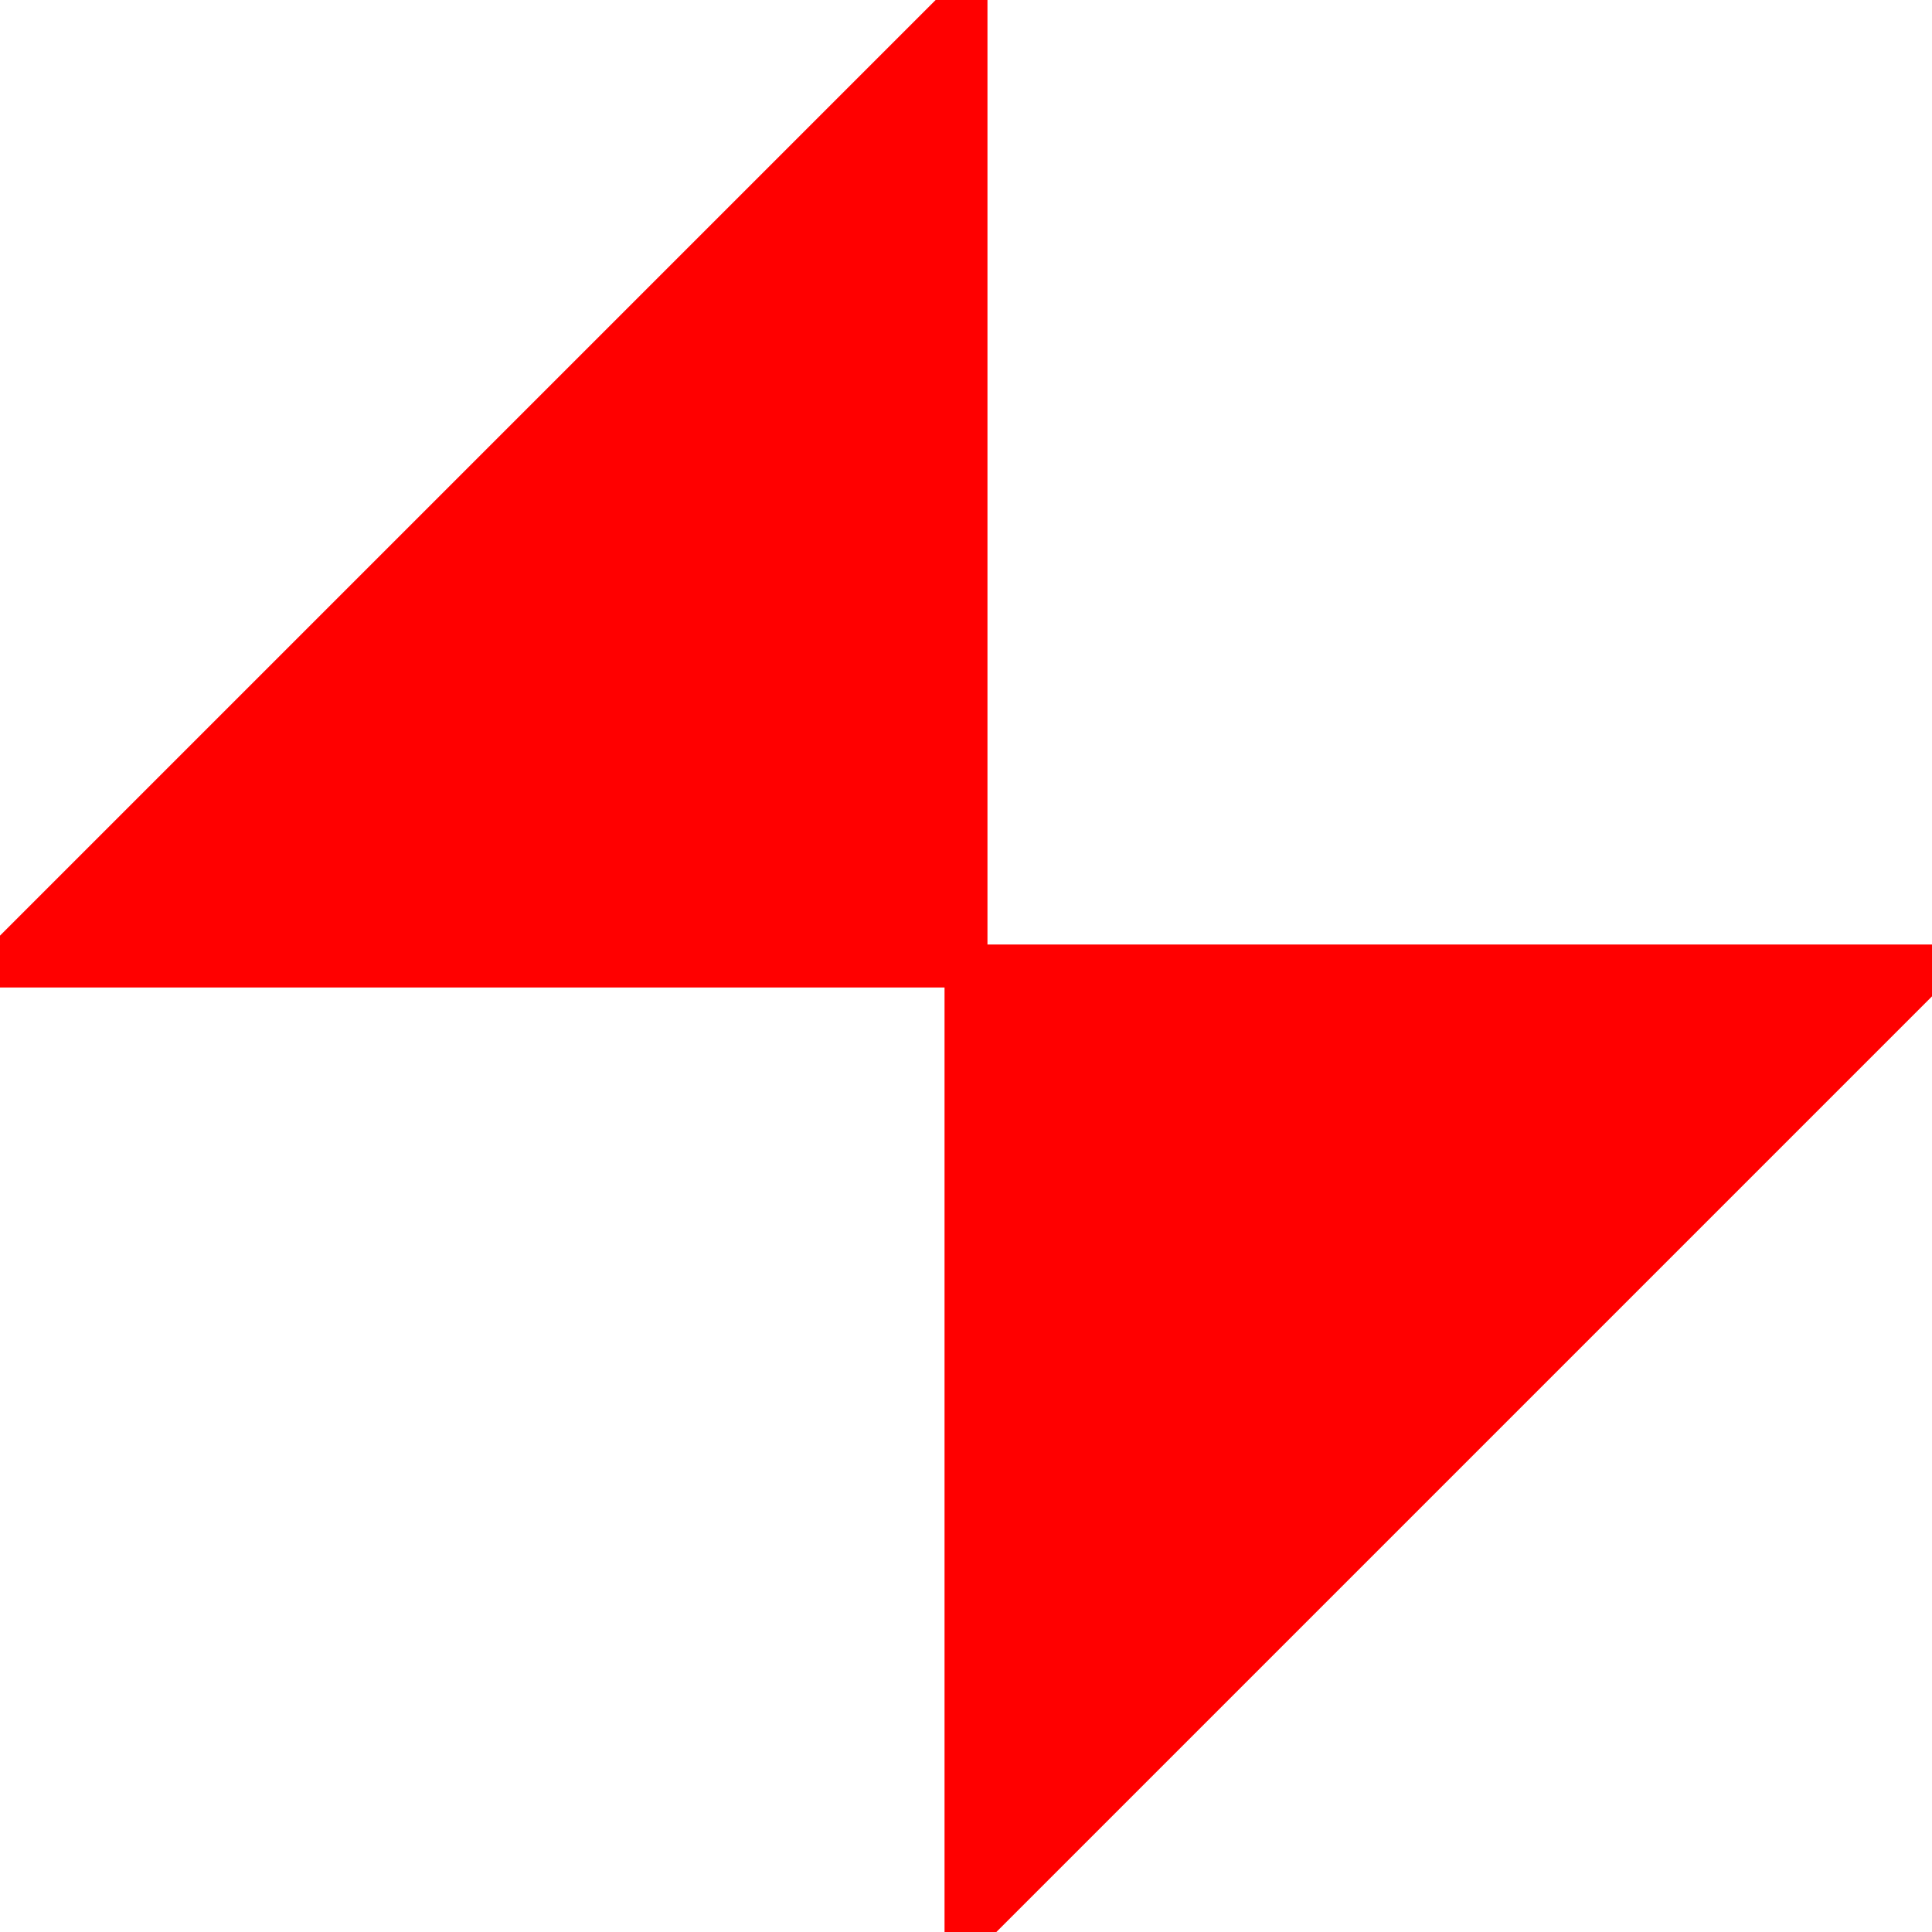
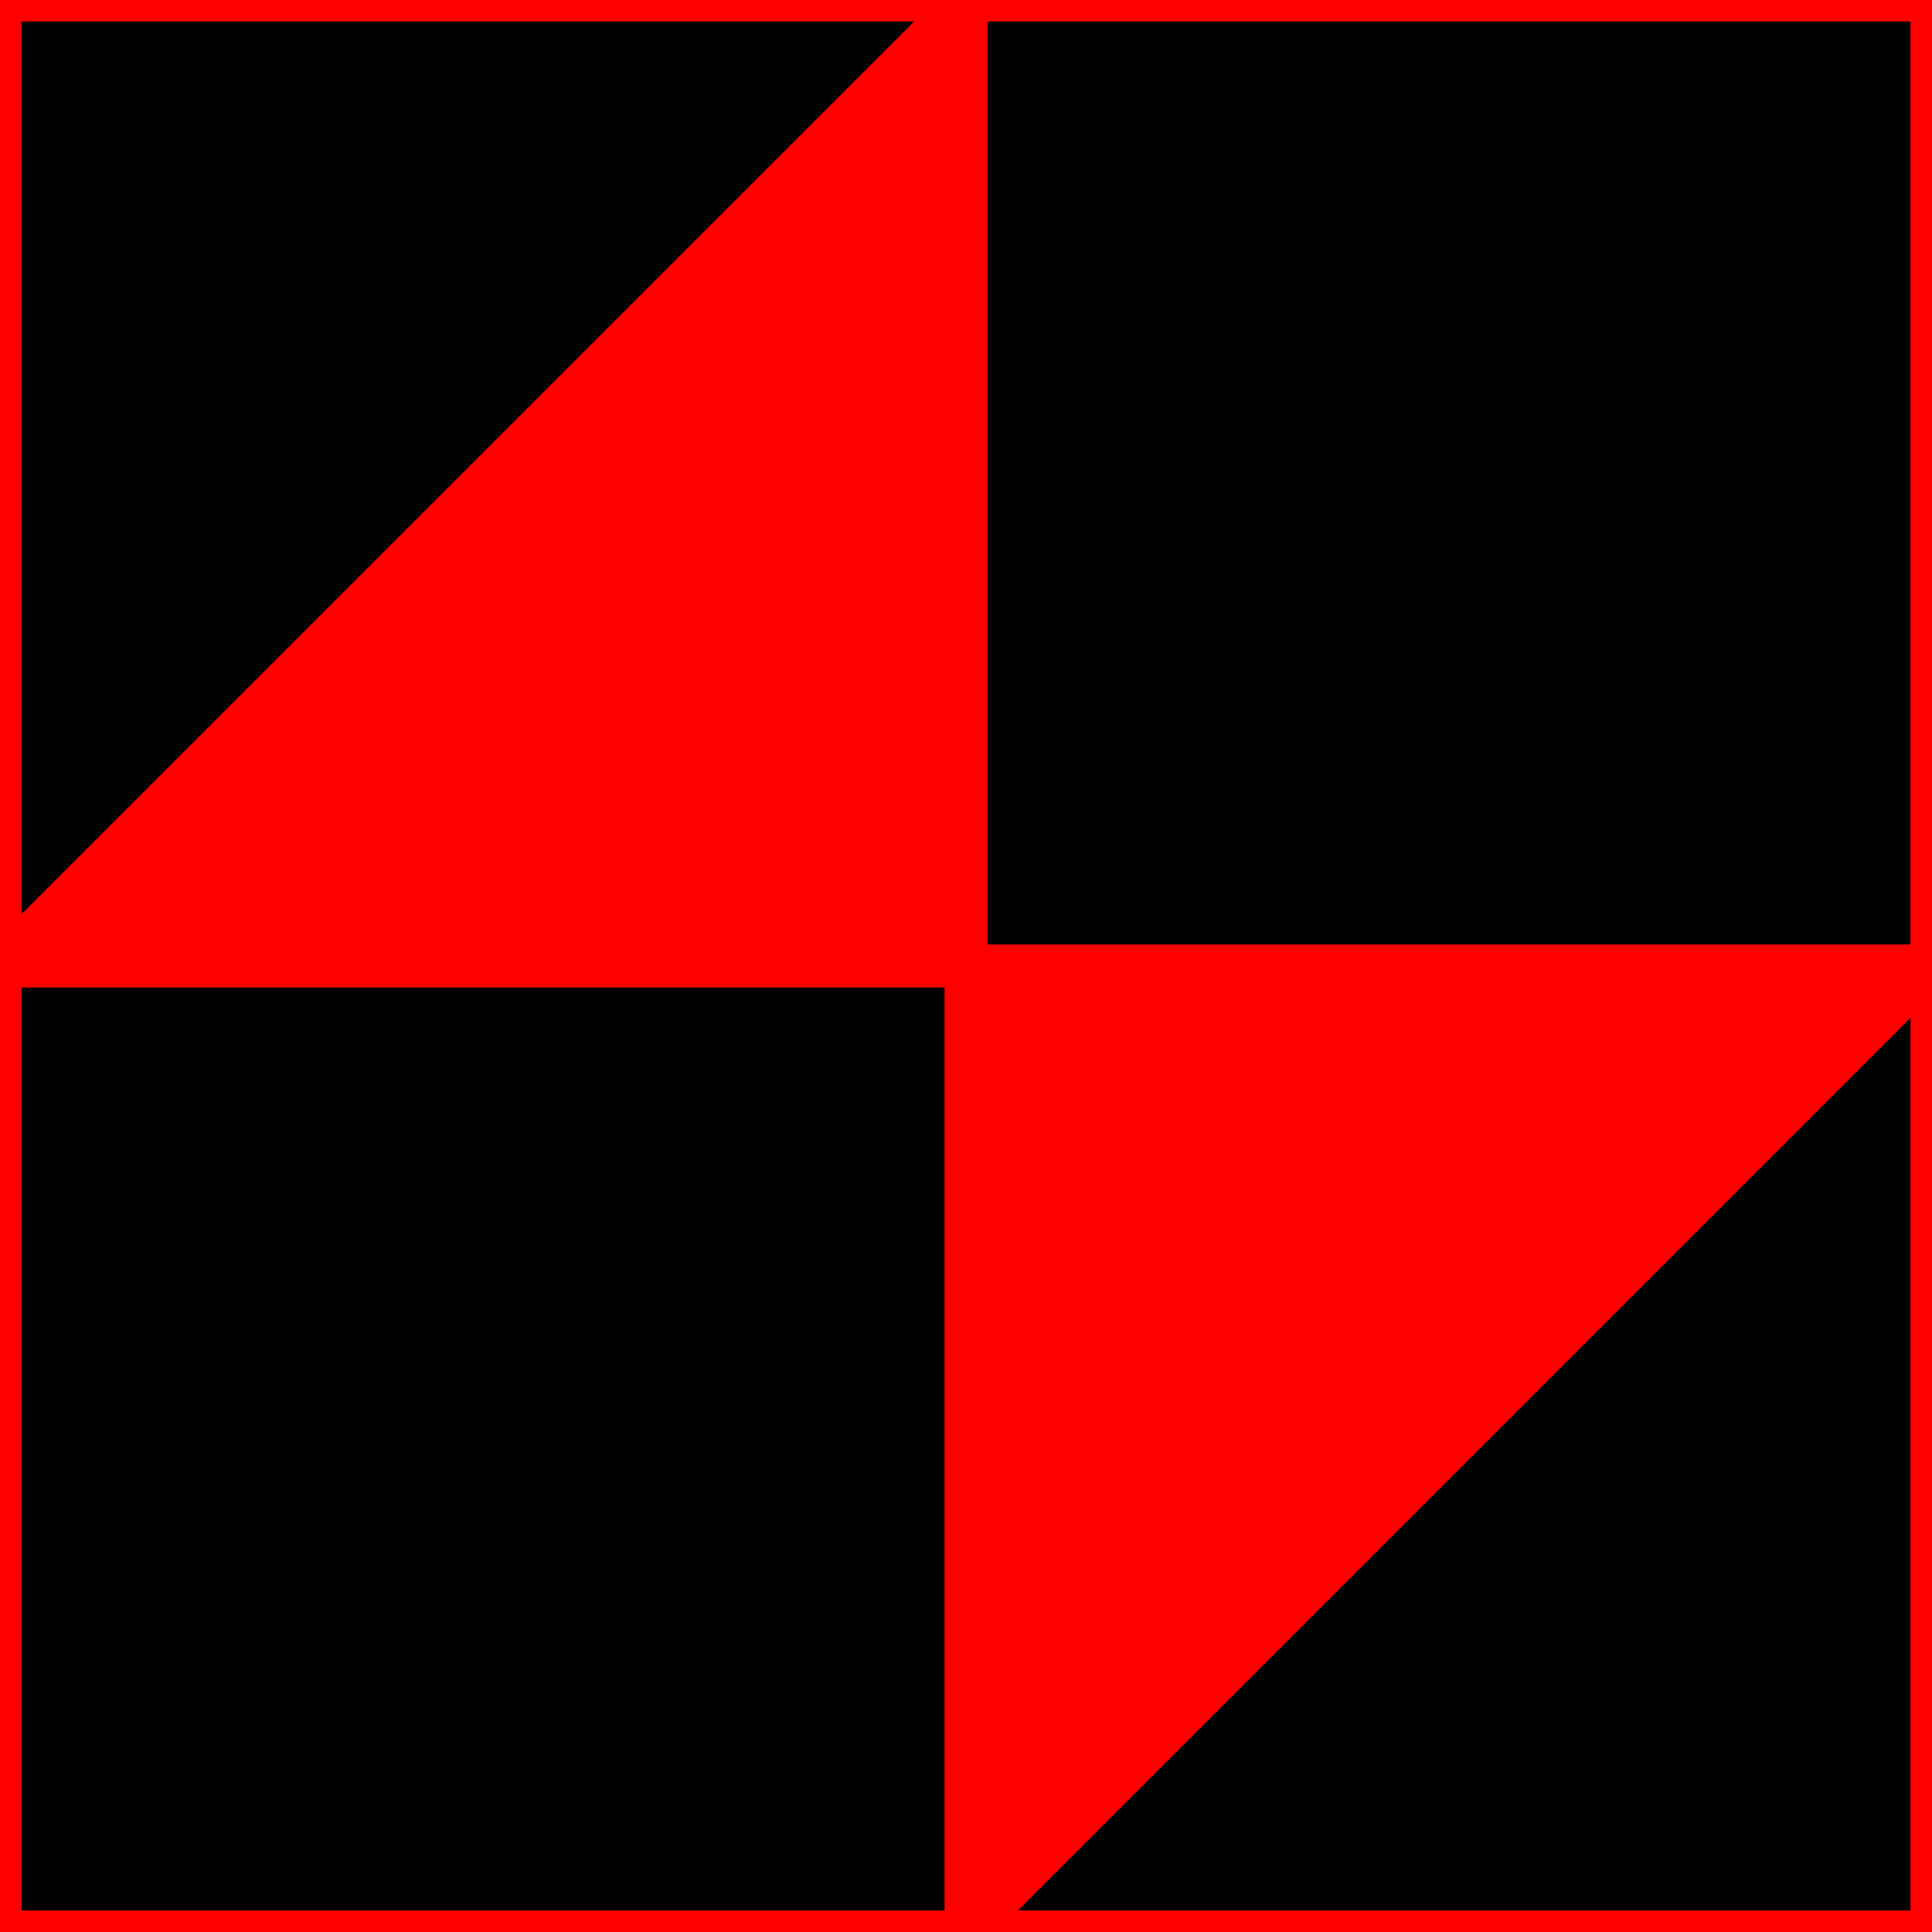
<svg xmlns="http://www.w3.org/2000/svg" height="180" width="180">
+   <polyline points="0,0 180,0 180,180 0,180 0,0" style="fill:black;stroke:red;stroke-width:4" />
  <polyline points="90,90 180,90 90,180 90,0 0,90 90,90" style="fill:red;stroke:red;stroke-width:4" />
</svg>
